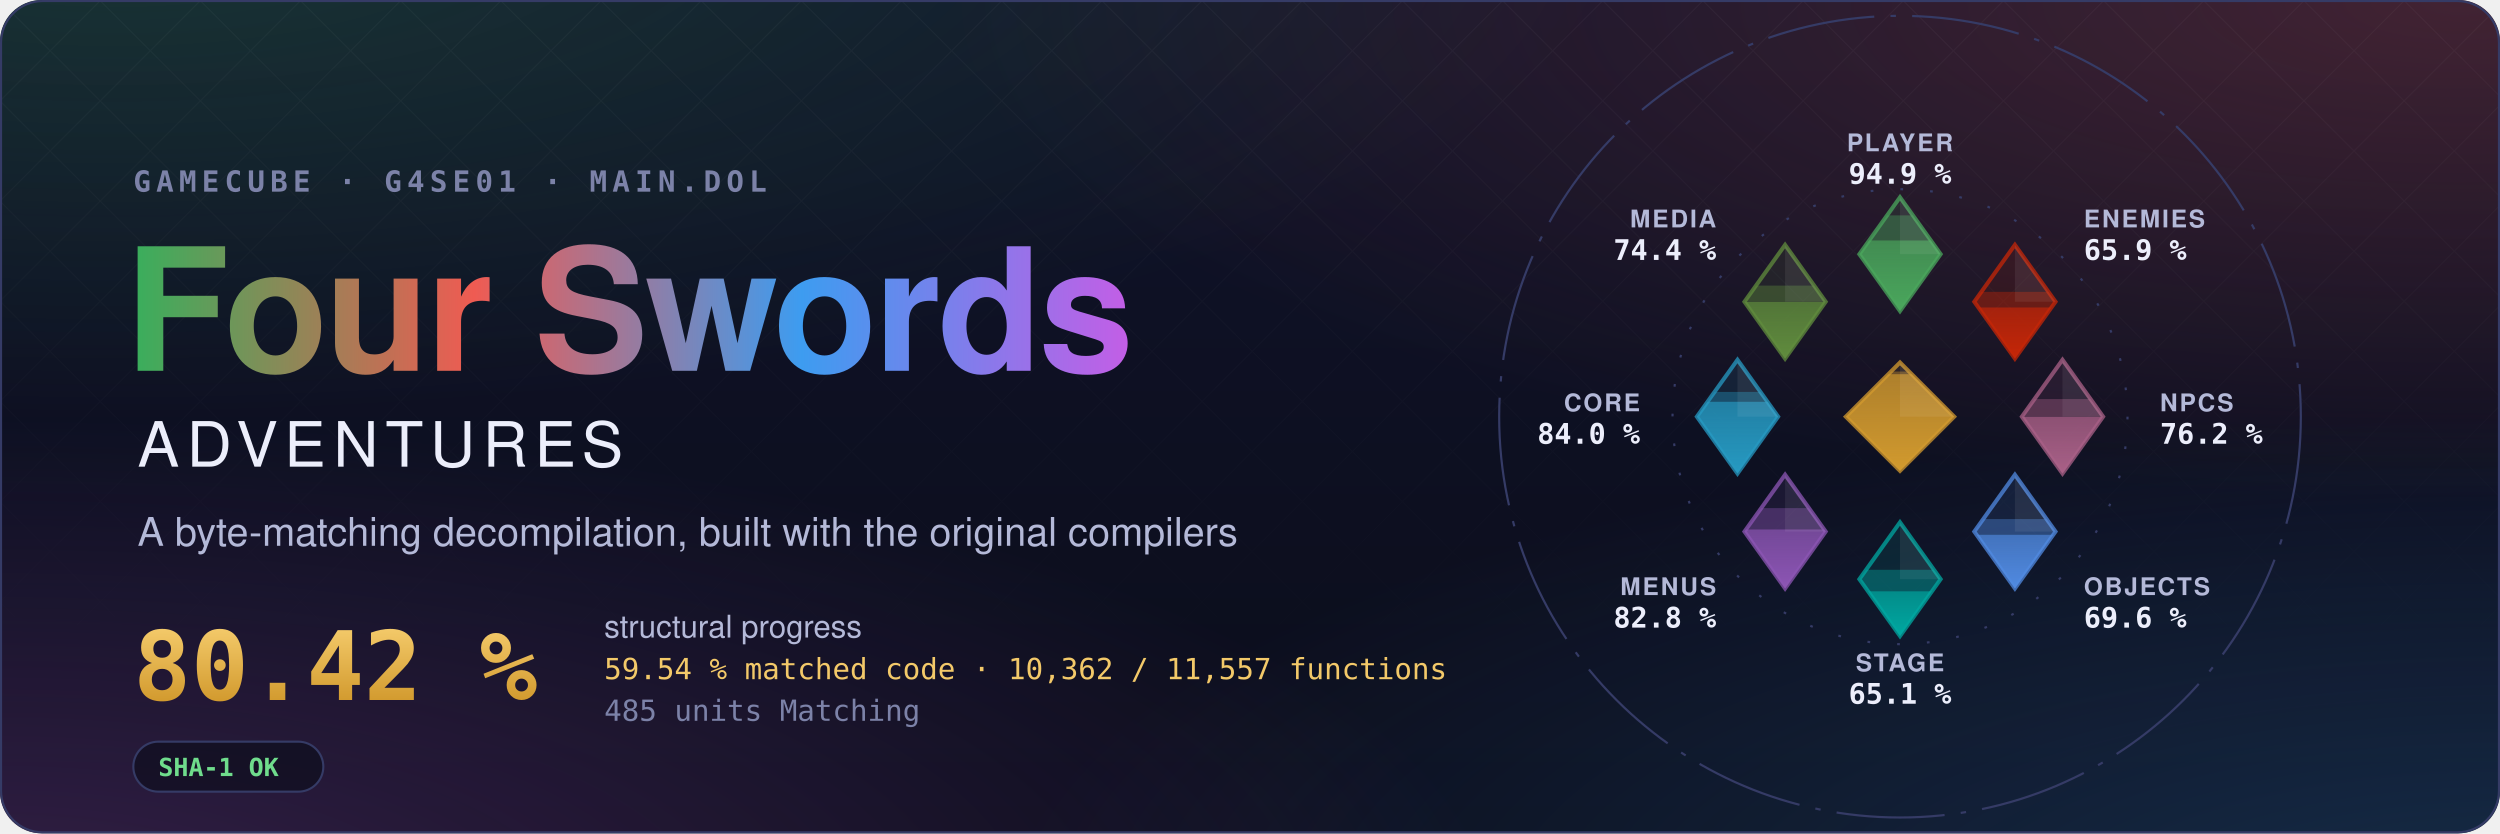
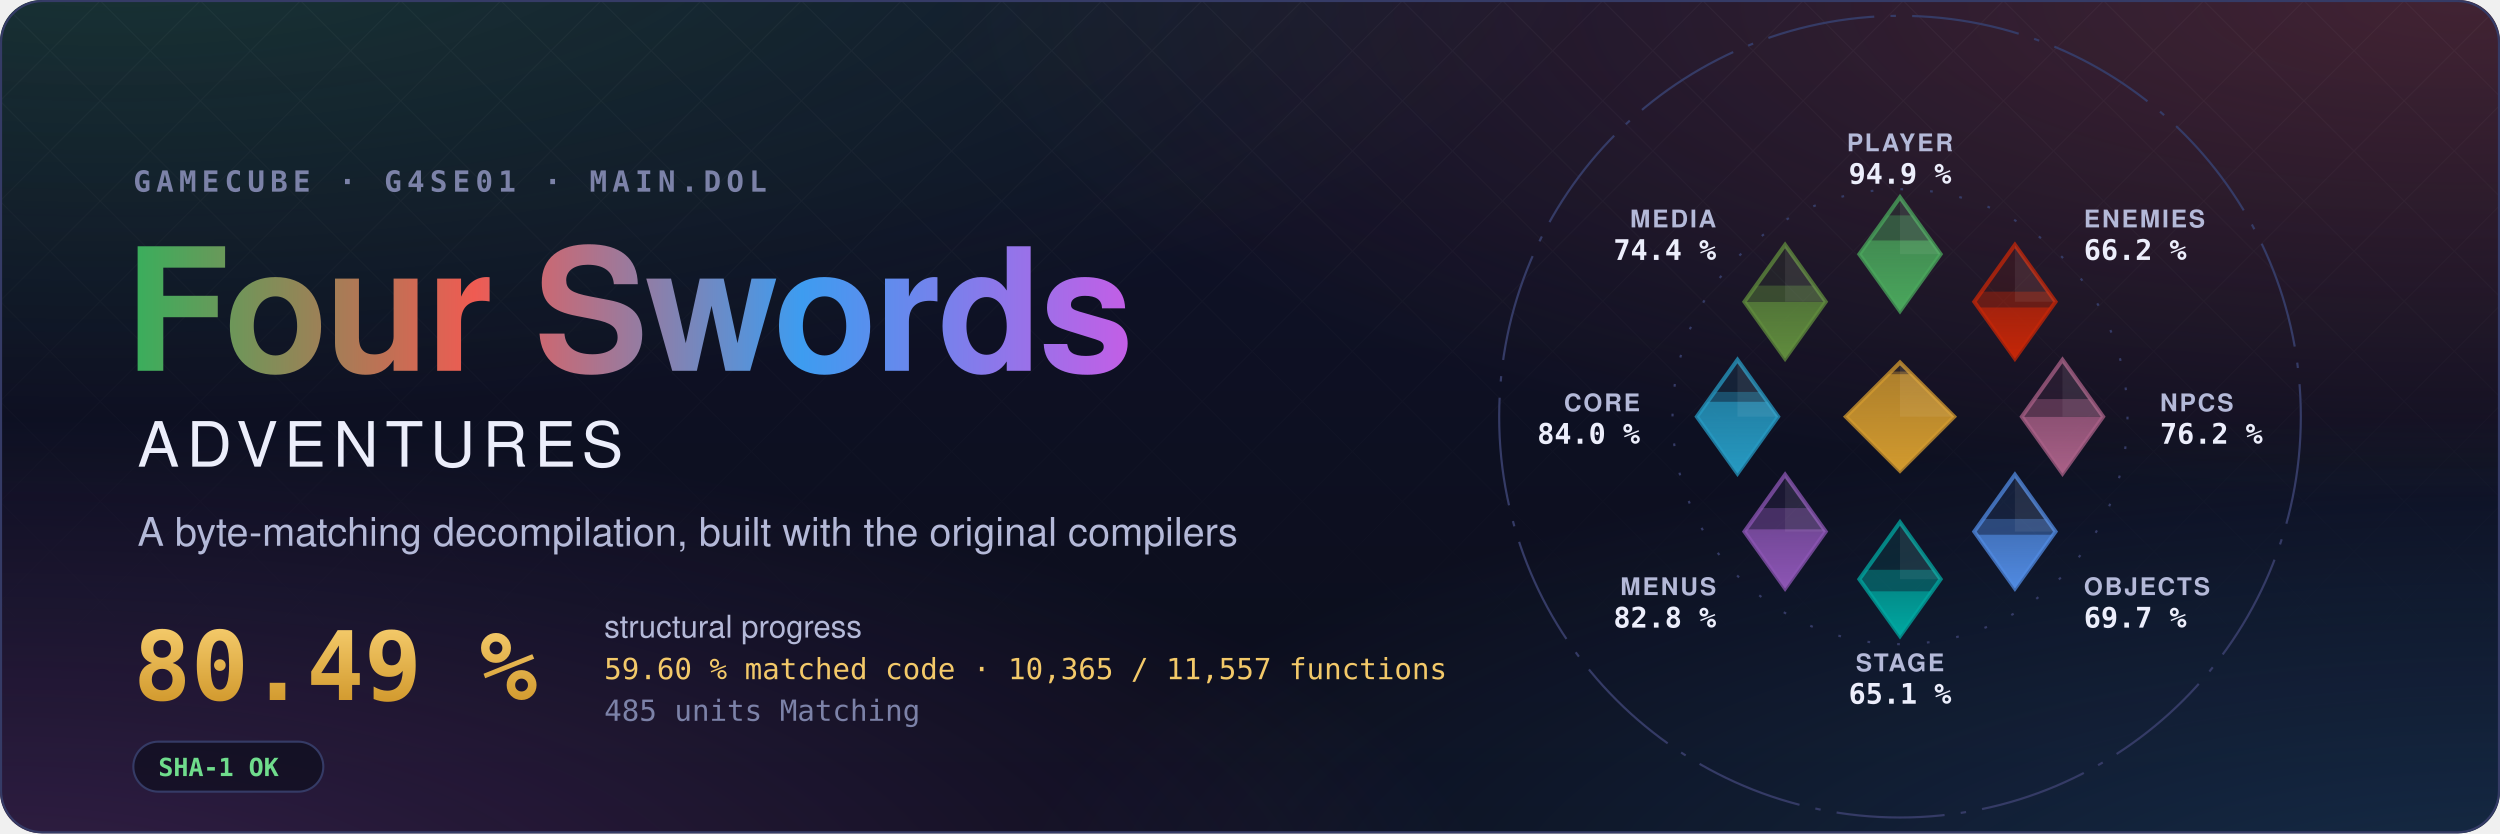
- <svg xmlns="http://www.w3.org/2000/svg" width="1200" height="400" viewBox="0 0 1200 400" role="img" aria-label="Four Swords Adventures decompilation: 80.42 % structural progress, 59.54 % matched code, 10,362 of 11,557 functions">
+ <svg xmlns="http://www.w3.org/2000/svg" width="1200" height="400" viewBox="0 0 1200 400" role="img" aria-label="Four Swords Adventures decompilation: 80.49 % structural progress, 59.60 % matched code, 10,365 of 11,557 functions">
  <style>text { font-family: -apple-system, BlinkMacSystemFont, 'Segoe UI', Helvetica, Arial, sans-serif; } .mono { font-family: ui-monospace, SFMono-Regular, 'SF Mono', Menlo, Consolas, monospace; } .spin { transform-box: fill-box; transform-origin: center; animation: spin 90s linear infinite; } @keyframes spin { to { transform: rotate(360deg); } } .rise { transform-box: fill-box; transform-origin: 50% 100%; animation: rise 1.6s cubic-bezier(.2,.8,.2,1) both; } @keyframes rise { from { transform: scaleY(0); } } @media (prefers-reduced-motion: reduce) { * { animation: none !important; } }</style>
  <defs>
    <radialGradient id="glow0" cx="0.05" cy="-0.1" r="0.6">
      <stop offset="0" stop-color="#3aae5c" stop-opacity="0.22" />
      <stop offset="1" stop-color="#3aae5c" stop-opacity="0" />
    </radialGradient>
    <radialGradient id="glow1" cx="0.98" cy="0.0" r="0.6">
      <stop offset="0" stop-color="#ef5b52" stop-opacity="0.22" />
      <stop offset="1" stop-color="#ef5b52" stop-opacity="0" />
    </radialGradient>
    <radialGradient id="glow2" cx="1.0" cy="1.1" r="0.6">
      <stop offset="0" stop-color="#3d9cf0" stop-opacity="0.22" />
      <stop offset="1" stop-color="#3d9cf0" stop-opacity="0" />
    </radialGradient>
    <radialGradient id="glow3" cx="0.0" cy="1.1" r="0.6">
      <stop offset="0" stop-color="#c35ee6" stop-opacity="0.22" />
      <stop offset="1" stop-color="#c35ee6" stop-opacity="0" />
    </radialGradient>
    <linearGradient id="sky" x1="0" y1="0" x2="0" y2="1">
      <stop offset="0" stop-color="#10132a" />
      <stop offset="1" stop-color="#0b0d1a" />
    </linearGradient>
    <linearGradient id="four" x1="0" y1="0" x2="1" y2="0">
      <stop offset="0" stop-color="#3aae5c" />
      <stop offset="0.34" stop-color="#ef5b52" />
      <stop offset="0.67" stop-color="#3d9cf0" />
      <stop offset="1" stop-color="#c35ee6" />
    </linearGradient>
    <linearGradient id="goldtext" x1="0" y1="0" x2="0" y2="1">
      <stop offset="0" stop-color="#f3c969" />
      <stop offset="1" stop-color="#d29a2e" />
    </linearGradient>
    <pattern id="lattice" width="34" height="34" patternUnits="userSpaceOnUse" patternTransform="rotate(45)">
      <path d="M0 0H34M0 0V34" stroke="#fff" stroke-opacity="0.035" />
    </pattern>
    <linearGradient id="fade" x1="0" y1="0" x2="0" y2="1">
      <stop offset="0" stop-color="#fff" />
      <stop offset="0.8" stop-color="#fff" stop-opacity="0" />
    </linearGradient>
    <mask id="fadeMask">
      <rect width="1200" height="400" fill="url(#fade)" />
    </mask>
    <clipPath id="card">
      <rect width="1200" height="400" rx="20" />
    </clipPath>
  </defs>
  <g clip-path="url(#card)">
    <rect width="1200" height="400" fill="url(#sky)" />
    <rect width="1200" height="400" fill="url(#glow0)" />
    <rect width="1200" height="400" fill="url(#glow1)" />
    <rect width="1200" height="400" fill="url(#glow2)" />
    <rect width="1200" height="400" fill="url(#glow3)" />
    <rect width="1200" height="400" fill="url(#lattice)" mask="url(#fadeMask)" />
  </g>
  <rect x="0.5" y="0.5" width="1199" height="399" rx="20" fill="none" stroke="#353b66" />
  <text x="64" y="92" class="mono" font-size="14" font-weight="600" letter-spacing="0.18em" fill="#7c82a8">GAMECUBE · G4SE01 · MAIN.DOL</text>
  <text x="60" y="178" font-size="82" font-weight="700" letter-spacing="-1.5" fill="url(#four)">Four Swords</text>
  <text x="66" y="224" font-size="30" font-weight="500" letter-spacing="0.12em" fill="#eceefb">ADVENTURES</text>
  <text x="66" y="262" font-size="19" fill="#b4b9d8">A byte-matching decompilation, built with the original compilers</text>
-   <text x="64" y="336" class="mono" font-size="46" font-weight="700" fill="url(#goldtext)">80.42 %</text>
+   <text x="64" y="336" class="mono" font-size="46" font-weight="700" fill="url(#goldtext)">80.49 %</text>
  <text x="290" y="306" font-size="15" fill="#b4b9d8">structural progress</text>
-   <text x="290" y="326" class="mono" font-size="14" fill="#f3c969">59.54 % matched code · 10,362 / 11,557 functions</text>
+   <text x="290" y="326" class="mono" font-size="14" fill="#f3c969">59.60 % matched code · 10,365 / 11,557 functions</text>
  <text x="290" y="346" class="mono" font-size="14" fill="#7c82a8">485 units Matching</text>
  <g transform="translate(64 356)">
    <rect width="91.2" height="24" rx="12" fill="#0b0d1a" fill-opacity="0.6" stroke="#353b66" />
    <text x="12" y="16.5" class="mono" font-size="12" font-weight="600" fill="#6fdc8c">SHA-1 OK</text>
  </g>
  <defs>
    <clipPath id="ec-player">
      <path d="M0 -81L15 -60L0 -39L-15 -60Z" />
    </clipPath>
    <linearGradient id="eg-player" x1="0" y1="1" x2="0" y2="0">
      <stop offset="0" stop-color="#4aa75c" />
      <stop offset="1" stop-color="#4aa75c" stop-opacity="0.65" />
    </linearGradient>
    <clipPath id="ec-enemies">
      <path d="M42.43 -63.43L57.43 -42.43L42.43 -21.43L27.43 -42.43Z" />
    </clipPath>
    <linearGradient id="eg-enemies" x1="0" y1="1" x2="0" y2="0">
      <stop offset="0" stop-color="#c52607" />
      <stop offset="1" stop-color="#c52607" stop-opacity="0.65" />
    </linearGradient>
    <clipPath id="ec-npcs">
      <path d="M60 -21L75 0L60 21L45 0Z" />
    </clipPath>
    <linearGradient id="eg-npcs" x1="0" y1="1" x2="0" y2="0">
      <stop offset="0" stop-color="#a96087" />
      <stop offset="1" stop-color="#a96087" stop-opacity="0.65" />
    </linearGradient>
    <clipPath id="ec-objects">
      <path d="M42.43 21.43L57.43 42.43L42.43 63.43L27.43 42.43Z" />
    </clipPath>
    <linearGradient id="eg-objects" x1="0" y1="1" x2="0" y2="0">
      <stop offset="0" stop-color="#508ae1" />
      <stop offset="1" stop-color="#508ae1" stop-opacity="0.65" />
    </linearGradient>
    <clipPath id="ec-stage">
      <path d="M0 39L15 60L0 81L-15 60Z" />
    </clipPath>
    <linearGradient id="eg-stage" x1="0" y1="1" x2="0" y2="0">
      <stop offset="0" stop-color="#00a8a1" />
      <stop offset="1" stop-color="#00a8a1" stop-opacity="0.65" />
    </linearGradient>
    <clipPath id="ec-menus">
      <path d="M-42.43 21.43L-27.43 42.43L-42.43 63.43L-57.43 42.43Z" />
    </clipPath>
    <linearGradient id="eg-menus" x1="0" y1="1" x2="0" y2="0">
      <stop offset="0" stop-color="#8c55b4" />
      <stop offset="1" stop-color="#8c55b4" stop-opacity="0.65" />
    </linearGradient>
    <clipPath id="ec-core">
      <path d="M-60 -21L-45 0L-60 21L-75 0Z" />
    </clipPath>
    <linearGradient id="eg-core" x1="0" y1="1" x2="0" y2="0">
      <stop offset="0" stop-color="#269ac2" />
      <stop offset="1" stop-color="#269ac2" stop-opacity="0.65" />
    </linearGradient>
    <clipPath id="ec-media">
      <path d="M-42.43 -63.43L-27.43 -42.43L-42.43 -21.43L-57.43 -42.43Z" />
    </clipPath>
    <linearGradient id="eg-media" x1="0" y1="1" x2="0" y2="0">
      <stop offset="0" stop-color="#608c3d" />
      <stop offset="1" stop-color="#608c3d" stop-opacity="0.65" />
    </linearGradient>
    <clipPath id="ec-libs">
      <path d="M0 -20L20 0L0 20L-20 0Z" />
    </clipPath>
    <linearGradient id="eg-libs" x1="0" y1="1" x2="0" y2="0">
      <stop offset="0" stop-color="#d29a2e" />
      <stop offset="1" stop-color="#d29a2e" stop-opacity="0.65" />
    </linearGradient>
  </defs>
  <g transform="translate(912 200) scale(1.3)">
    <circle class="spin" r="148" fill="none" stroke="#353b66" stroke-width="0.8" stroke-dasharray="40 6 2 6" />
    <circle r="84" fill="none" stroke="#353b66" stroke-width="0.8" stroke-dasharray="1 10" />
    <path d="M0 -81L15 -60L0 -39L-15 -60Z" fill="#4aa75c" fill-opacity="0.12" stroke="#4aa75c" stroke-opacity="0.75" stroke-width="1.5" />
    <g clip-path="url(#ec-player)">
      <rect class="rise" style="animation-delay:0.20s" x="-15.0" y="-74.31" width="30" height="35.31" fill="#4aa75c" fill-opacity="0.38" />
    </g>
    <g clip-path="url(#ec-player)">
      <rect class="rise" style="animation-delay:0.20s" x="-15.0" y="-65.07" width="30" height="26.07" fill="url(#eg-player)" />
    </g>
    <path d="M0.0 -81.0L15.0 -60.0L0.0 -60.0Z" fill="#fff" fill-opacity="0.07" />
    <text x="0.0" y="-98.0" text-anchor="middle" font-size="9" font-weight="600" letter-spacing="0.08em" fill="#b4b9d8">PLAYER</text>
    <text x="0.0" y="-86.0" text-anchor="middle" font-size="10.5" font-weight="700" fill="#eceefb" class="mono">94.9 %</text>
    <path d="M42.43 -63.43L57.43 -42.43L42.43 -21.43L27.43 -42.43Z" fill="#c52607" fill-opacity="0.12" stroke="#c52607" stroke-opacity="0.75" stroke-width="1.5" />
    <g clip-path="url(#ec-enemies)">
-       <rect class="rise" style="animation-delay:0.30s" x="27.43" y="-46.08" width="30" height="24.65" fill="#c52607" fill-opacity="0.38" />
+       <rect class="rise" style="animation-delay:0.30s" x="27.43" y="-46.16" width="30" height="24.73" fill="#c52607" fill-opacity="0.38" />
    </g>
    <g clip-path="url(#ec-enemies)">
      <rect class="rise" style="animation-delay:0.30s" x="27.43" y="-40.31" width="30" height="18.88" fill="url(#eg-enemies)" />
    </g>
    <path d="M42.43 -63.43L57.43 -42.43L42.43 -42.43Z" fill="#fff" fill-opacity="0.07" />
    <text x="67.88" y="-69.88" text-anchor="start" font-size="9" font-weight="600" letter-spacing="0.08em" fill="#b4b9d8">ENEMIES</text>
-     <text x="67.88" y="-57.88" text-anchor="start" font-size="10.5" font-weight="700" fill="#eceefb" class="mono">65.9 %</text>
+     <text x="67.88" y="-57.88" text-anchor="start" font-size="10.5" font-weight="700" fill="#eceefb" class="mono">66.2 %</text>
    <path d="M60 -21L75 0L60 21L45 0Z" fill="#a96087" fill-opacity="0.12" stroke="#a96087" stroke-opacity="0.75" stroke-width="1.5" />
    <g clip-path="url(#ec-npcs)">
-       <rect class="rise" style="animation-delay:0.40s" x="45.0" y="-6.50" width="30" height="27.50" fill="#a96087" fill-opacity="0.38" />
+       <rect class="rise" style="animation-delay:0.40s" x="45.0" y="-6.51" width="30" height="27.51" fill="#a96087" fill-opacity="0.38" />
    </g>
    <g clip-path="url(#ec-npcs)">
      <rect class="rise" style="animation-delay:0.40s" x="45.0" y="0.10" width="30" height="20.90" fill="url(#eg-npcs)" />
    </g>
    <path d="M60.0 -21.0L75.0 0.0L60.0 0.0Z" fill="#fff" fill-opacity="0.07" />
    <text x="96.0" y="-2.0" text-anchor="start" font-size="9" font-weight="600" letter-spacing="0.08em" fill="#b4b9d8">NPCS</text>
    <text x="96.0" y="10.0" text-anchor="start" font-size="10.5" font-weight="700" fill="#eceefb" class="mono">76.2 %</text>
    <path d="M42.43 21.43L57.43 42.43L42.43 63.43L27.43 42.43Z" fill="#508ae1" fill-opacity="0.12" stroke="#508ae1" stroke-opacity="0.75" stroke-width="1.5" />
    <g clip-path="url(#ec-objects)">
-       <rect class="rise" style="animation-delay:0.50s" x="27.43" y="37.80" width="30" height="25.63" fill="#508ae1" fill-opacity="0.38" />
+       <rect class="rise" style="animation-delay:0.50s" x="27.43" y="37.77" width="30" height="25.66" fill="#508ae1" fill-opacity="0.38" />
    </g>
    <g clip-path="url(#ec-objects)">
-       <rect class="rise" style="animation-delay:0.50s" x="27.43" y="43.62" width="30" height="19.81" fill="url(#eg-objects)" />
+       <rect class="rise" style="animation-delay:0.50s" x="27.43" y="43.60" width="30" height="19.83" fill="url(#eg-objects)" />
    </g>
    <path d="M42.43 21.43L57.43 42.43L42.43 42.43Z" fill="#fff" fill-opacity="0.07" />
    <text x="67.88" y="65.88" text-anchor="start" font-size="9" font-weight="600" letter-spacing="0.08em" fill="#b4b9d8">OBJECTS</text>
-     <text x="67.88" y="77.88" text-anchor="start" font-size="10.5" font-weight="700" fill="#eceefb" class="mono">69.6 %</text>
+     <text x="67.88" y="77.88" text-anchor="start" font-size="10.5" font-weight="700" fill="#eceefb" class="mono">69.7 %</text>
    <path d="M0 39L15 60L0 81L-15 60Z" fill="#00a8a1" fill-opacity="0.12" stroke="#00a8a1" stroke-opacity="0.75" stroke-width="1.5" />
    <g clip-path="url(#ec-stage)">
      <rect class="rise" style="animation-delay:0.60s" x="-15.0" y="56.55" width="30" height="24.45" fill="#00a8a1" fill-opacity="0.38" />
    </g>
    <g clip-path="url(#ec-stage)">
      <rect class="rise" style="animation-delay:0.60s" x="-15.0" y="64.50" width="30" height="16.50" fill="url(#eg-stage)" />
    </g>
    <path d="M0.0 39.0L15.0 60.0L0.0 60.0Z" fill="#fff" fill-opacity="0.07" />
    <text x="0.0" y="94.0" text-anchor="middle" font-size="9" font-weight="600" letter-spacing="0.08em" fill="#b4b9d8">STAGE</text>
    <text x="0.0" y="106.0" text-anchor="middle" font-size="10.5" font-weight="700" fill="#eceefb" class="mono">65.1 %</text>
    <path d="M-42.43 21.43L-27.43 42.43L-42.43 63.43L-57.43 42.43Z" fill="#8c55b4" fill-opacity="0.12" stroke="#8c55b4" stroke-opacity="0.75" stroke-width="1.5" />
    <g clip-path="url(#ec-menus)">
-       <rect class="rise" style="animation-delay:0.70s" x="-57.43" y="33.76" width="30" height="29.67" fill="#8c55b4" fill-opacity="0.38" />
+       <rect class="rise" style="animation-delay:0.70s" x="-57.43" y="33.75" width="30" height="29.68" fill="#8c55b4" fill-opacity="0.38" />
    </g>
    <g clip-path="url(#ec-menus)">
-       <rect class="rise" style="animation-delay:0.70s" x="-57.43" y="41.64" width="30" height="21.79" fill="url(#eg-menus)" />
+       <rect class="rise" style="animation-delay:0.70s" x="-57.43" y="41.59" width="30" height="21.84" fill="url(#eg-menus)" />
    </g>
    <path d="M-42.43 21.43L-27.43 42.43L-42.43 42.43Z" fill="#fff" fill-opacity="0.07" />
    <text x="-67.88" y="65.88" text-anchor="end" font-size="9" font-weight="600" letter-spacing="0.08em" fill="#b4b9d8">MENUS</text>
    <text x="-67.88" y="77.88" text-anchor="end" font-size="10.5" font-weight="700" fill="#eceefb" class="mono">82.8 %</text>
    <path d="M-60 -21L-45 0L-60 21L-75 0Z" fill="#269ac2" fill-opacity="0.12" stroke="#269ac2" stroke-opacity="0.75" stroke-width="1.5" />
    <g clip-path="url(#ec-core)">
      <rect class="rise" style="animation-delay:0.80s" x="-75.0" y="-9.13" width="30" height="30.13" fill="#269ac2" fill-opacity="0.38" />
    </g>
    <g clip-path="url(#ec-core)">
      <rect class="rise" style="animation-delay:0.80s" x="-75.0" y="-5.48" width="30" height="26.48" fill="url(#eg-core)" />
    </g>
    <path d="M-60.0 -21.0L-45.0 0.0L-60.0 0.0Z" fill="#fff" fill-opacity="0.07" />
    <text x="-96.0" y="-2.0" text-anchor="end" font-size="9" font-weight="600" letter-spacing="0.08em" fill="#b4b9d8">CORE</text>
    <text x="-96.0" y="10.0" text-anchor="end" font-size="10.5" font-weight="700" fill="#eceefb" class="mono">84.0 %</text>
    <path d="M-42.43 -63.43L-27.43 -42.43L-42.43 -21.43L-57.43 -42.43Z" fill="#608c3d" fill-opacity="0.12" stroke="#608c3d" stroke-opacity="0.75" stroke-width="1.5" />
    <g clip-path="url(#ec-media)">
      <rect class="rise" style="animation-delay:0.90s" x="-57.43" y="-48.40" width="30" height="26.97" fill="#608c3d" fill-opacity="0.38" />
    </g>
    <g clip-path="url(#ec-media)">
      <rect class="rise" style="animation-delay:0.90s" x="-57.43" y="-42.35" width="30" height="20.92" fill="url(#eg-media)" />
    </g>
    <path d="M-42.43 -63.43L-27.43 -42.43L-42.43 -42.43Z" fill="#fff" fill-opacity="0.07" />
    <text x="-67.88" y="-69.88" text-anchor="end" font-size="9" font-weight="600" letter-spacing="0.08em" fill="#b4b9d8">MEDIA</text>
    <text x="-67.88" y="-57.88" text-anchor="end" font-size="10.5" font-weight="700" fill="#eceefb" class="mono">74.4 %</text>
    <path d="M0 -20L20 0L0 20L-20 0Z" fill="#d29a2e" fill-opacity="0.12" stroke="#d29a2e" stroke-opacity="0.75" stroke-width="1.5" />
    <g clip-path="url(#ec-libs)">
      <rect class="rise" style="animation-delay:1.00s" x="-20" y="-16.67" width="40" height="36.67" fill="#d29a2e" fill-opacity="0.38" />
    </g>
    <g clip-path="url(#ec-libs)">
      <rect class="rise" style="animation-delay:1.00s" x="-20" y="-15.68" width="40" height="35.68" fill="url(#eg-libs)" />
    </g>
    <path d="M0 -20L20 0L0 0Z" fill="#fff" fill-opacity="0.07" />
  </g>
</svg>
